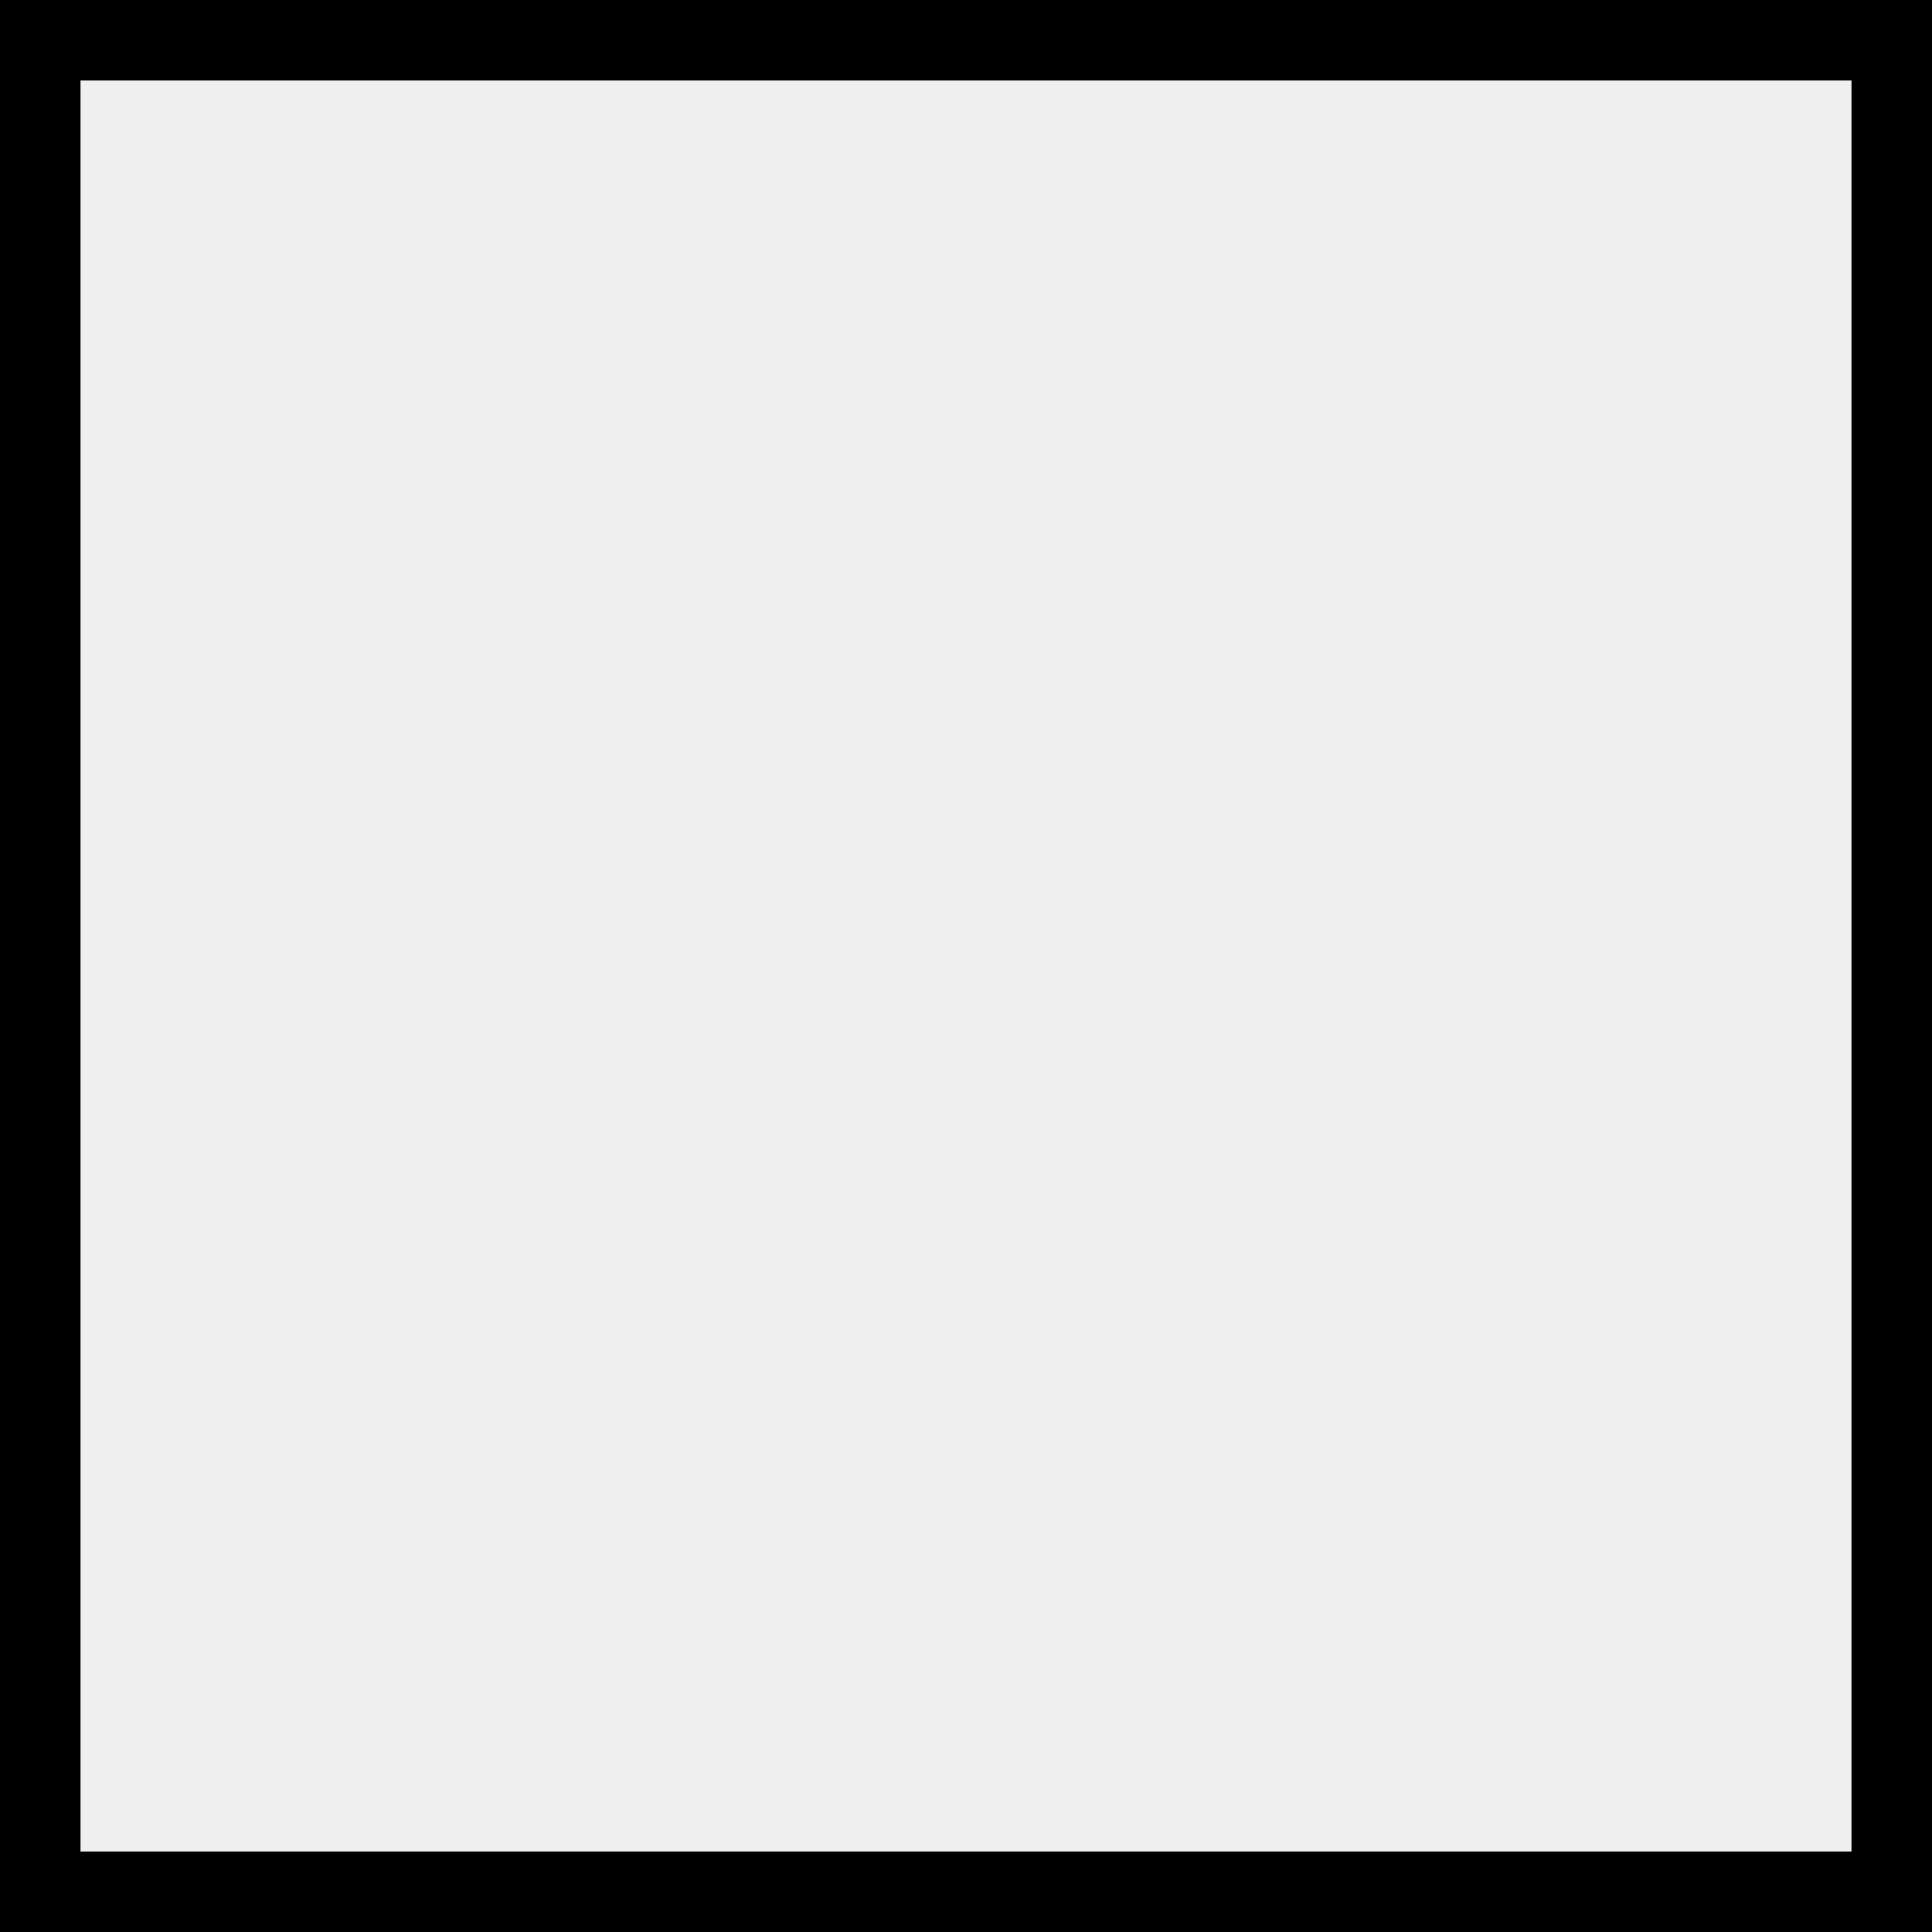
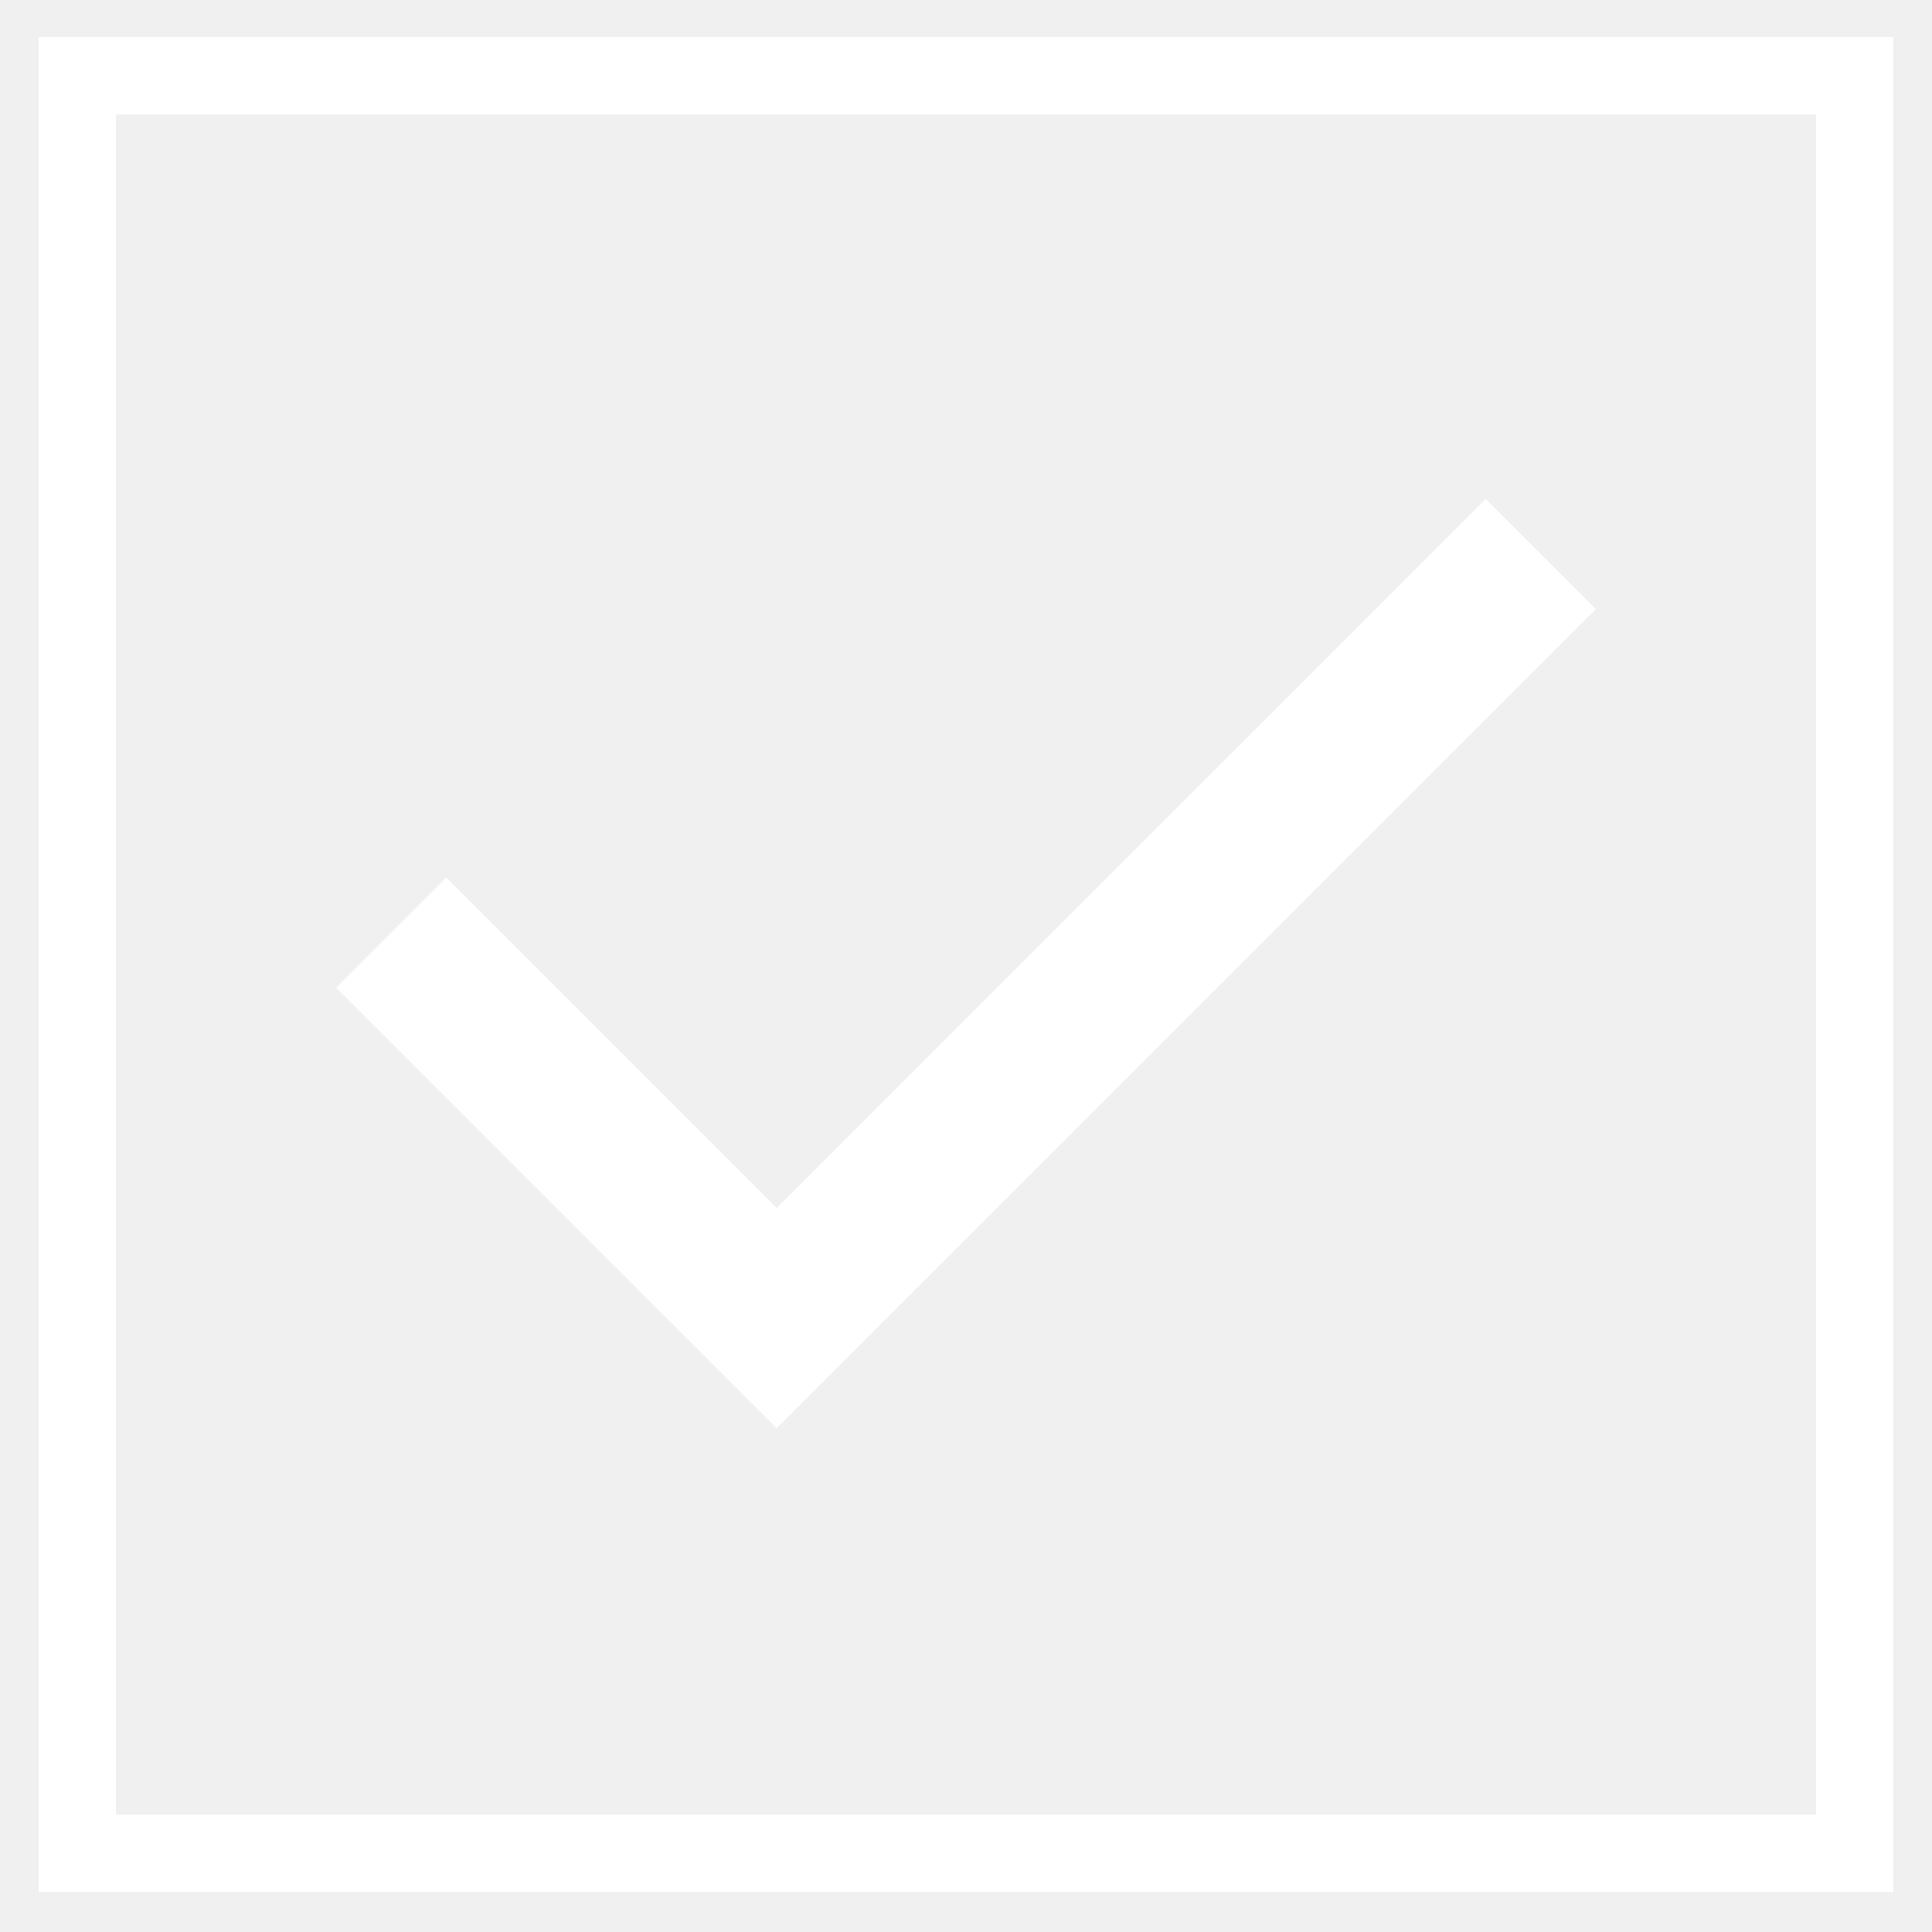
- <svg xmlns="http://www.w3.org/2000/svg" width="24" height="24" viewBox="0 0 24 24" fill="none">
-   <rect x="0.5" y="0.5" width="23" height="23" stroke="black" />
+ <svg xmlns="http://www.w3.org/2000/svg" width="25" height="25" viewBox="0 0 25 25" fill="none">
+   <rect x="1" y="0.981" width="23" height="23" stroke="white" />
+   <path d="M10.05 18.481L4.35 12.781L5.775 11.356L10.05 15.631L19.225 6.456L20.65 7.881L10.05 18.481Z" fill="white" />
</svg>
